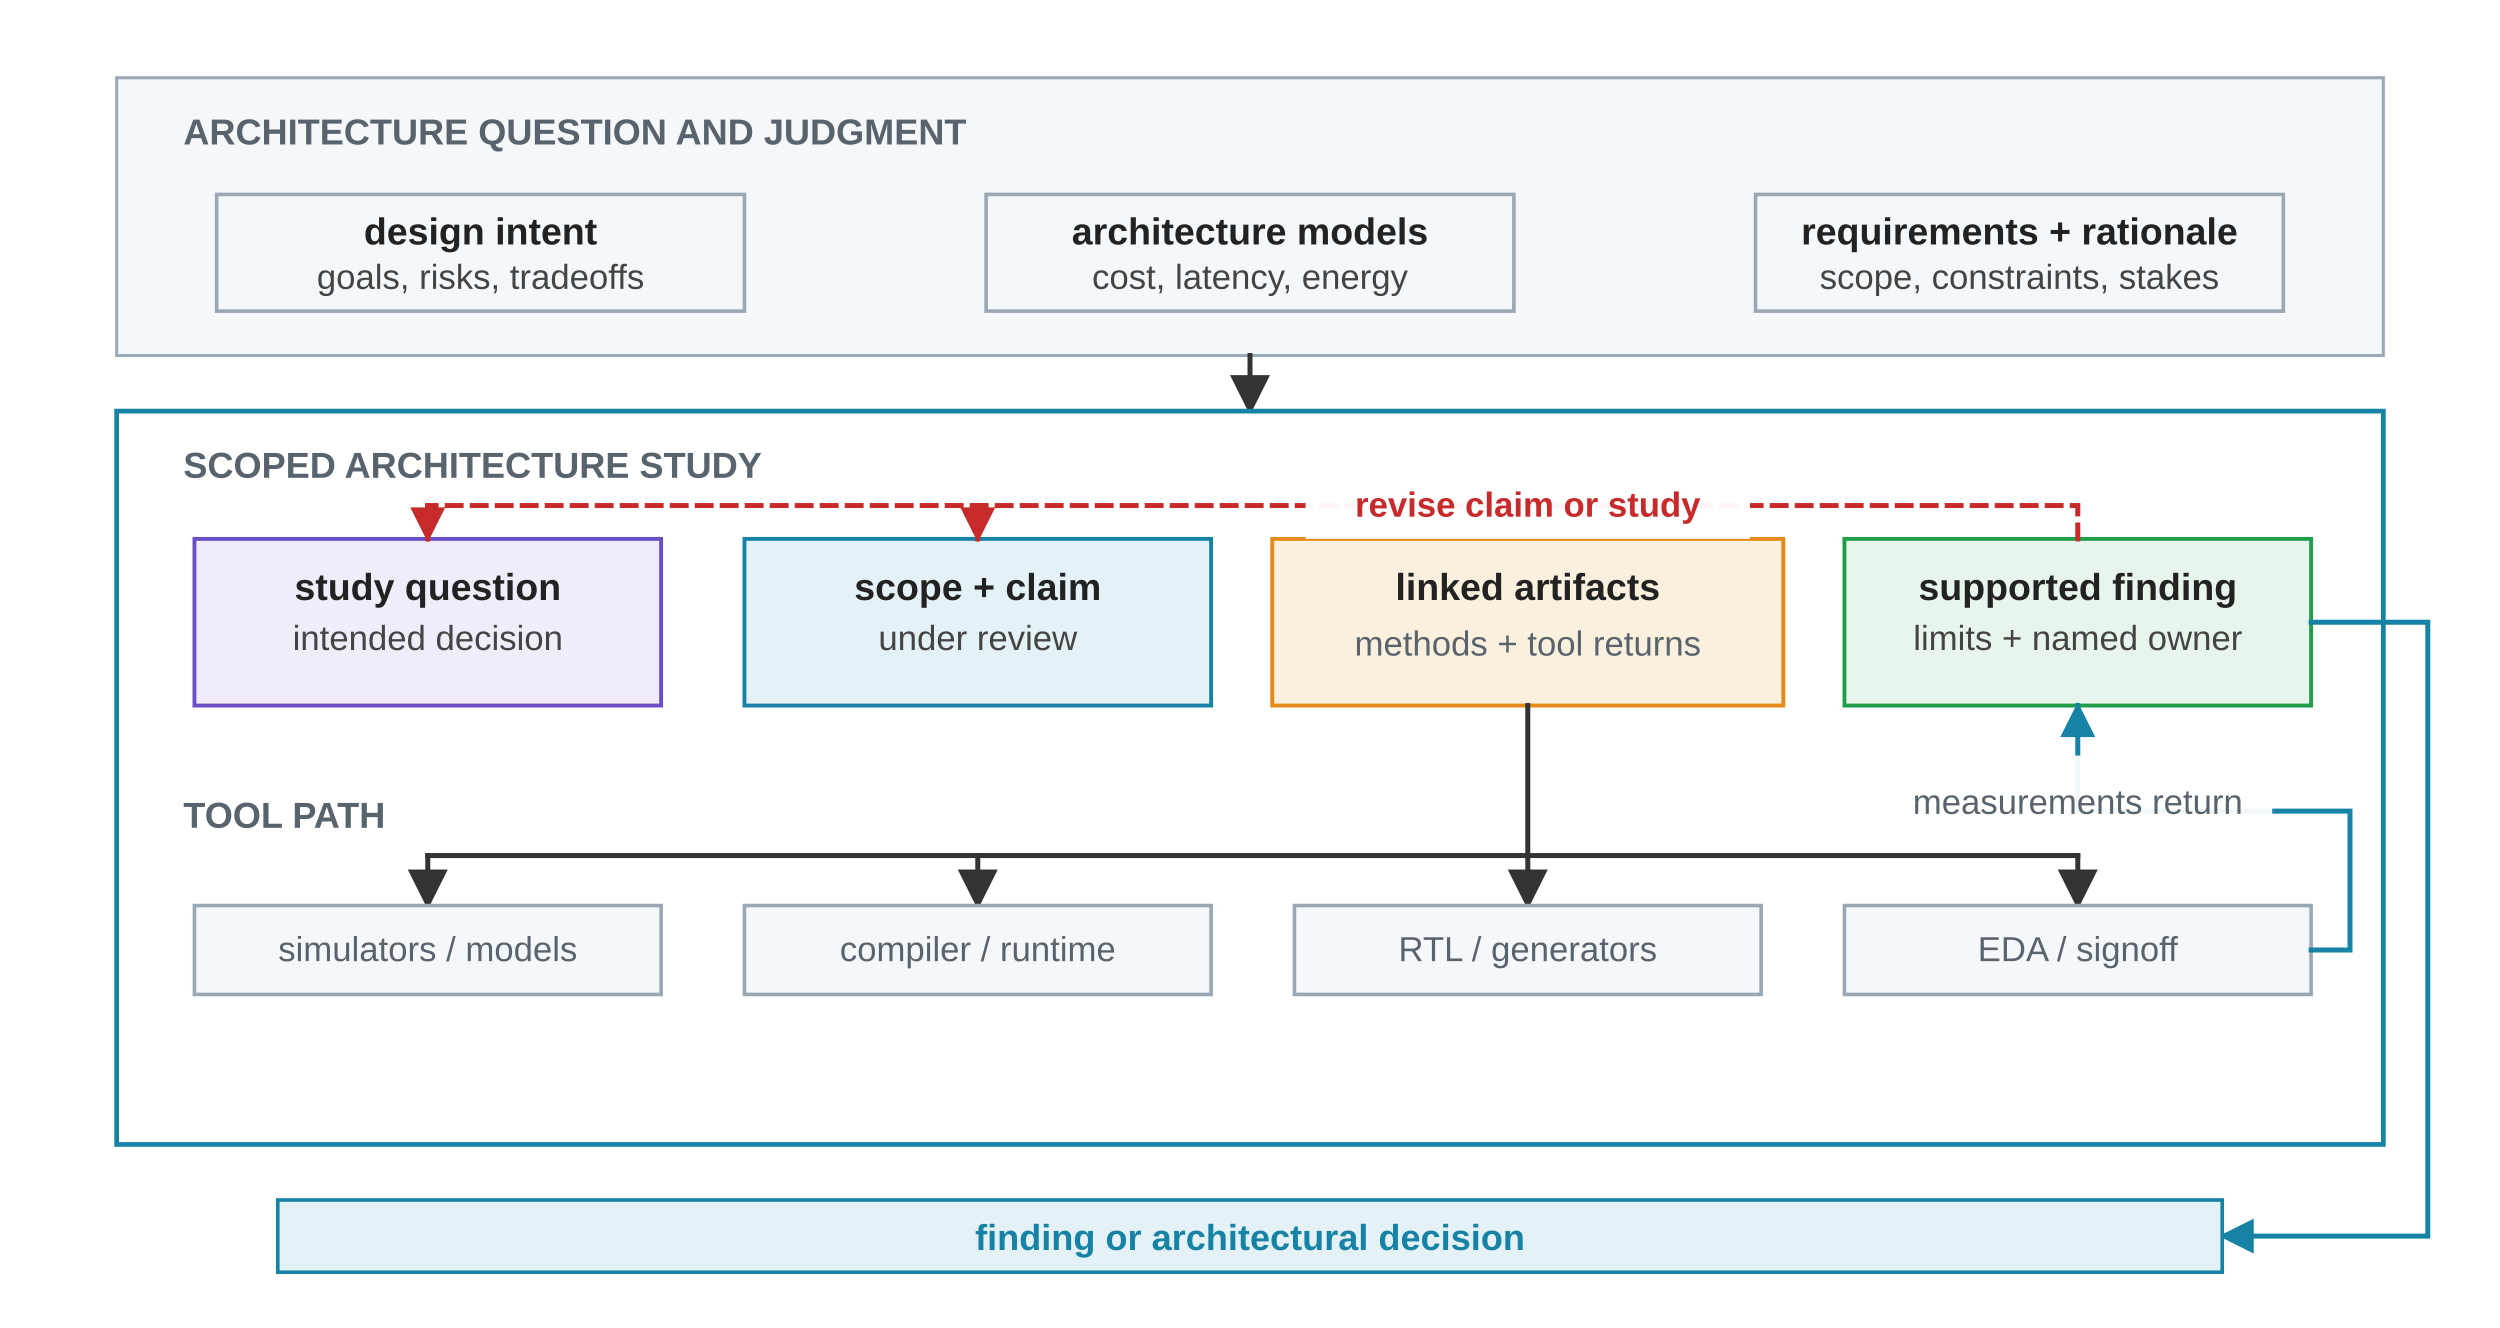
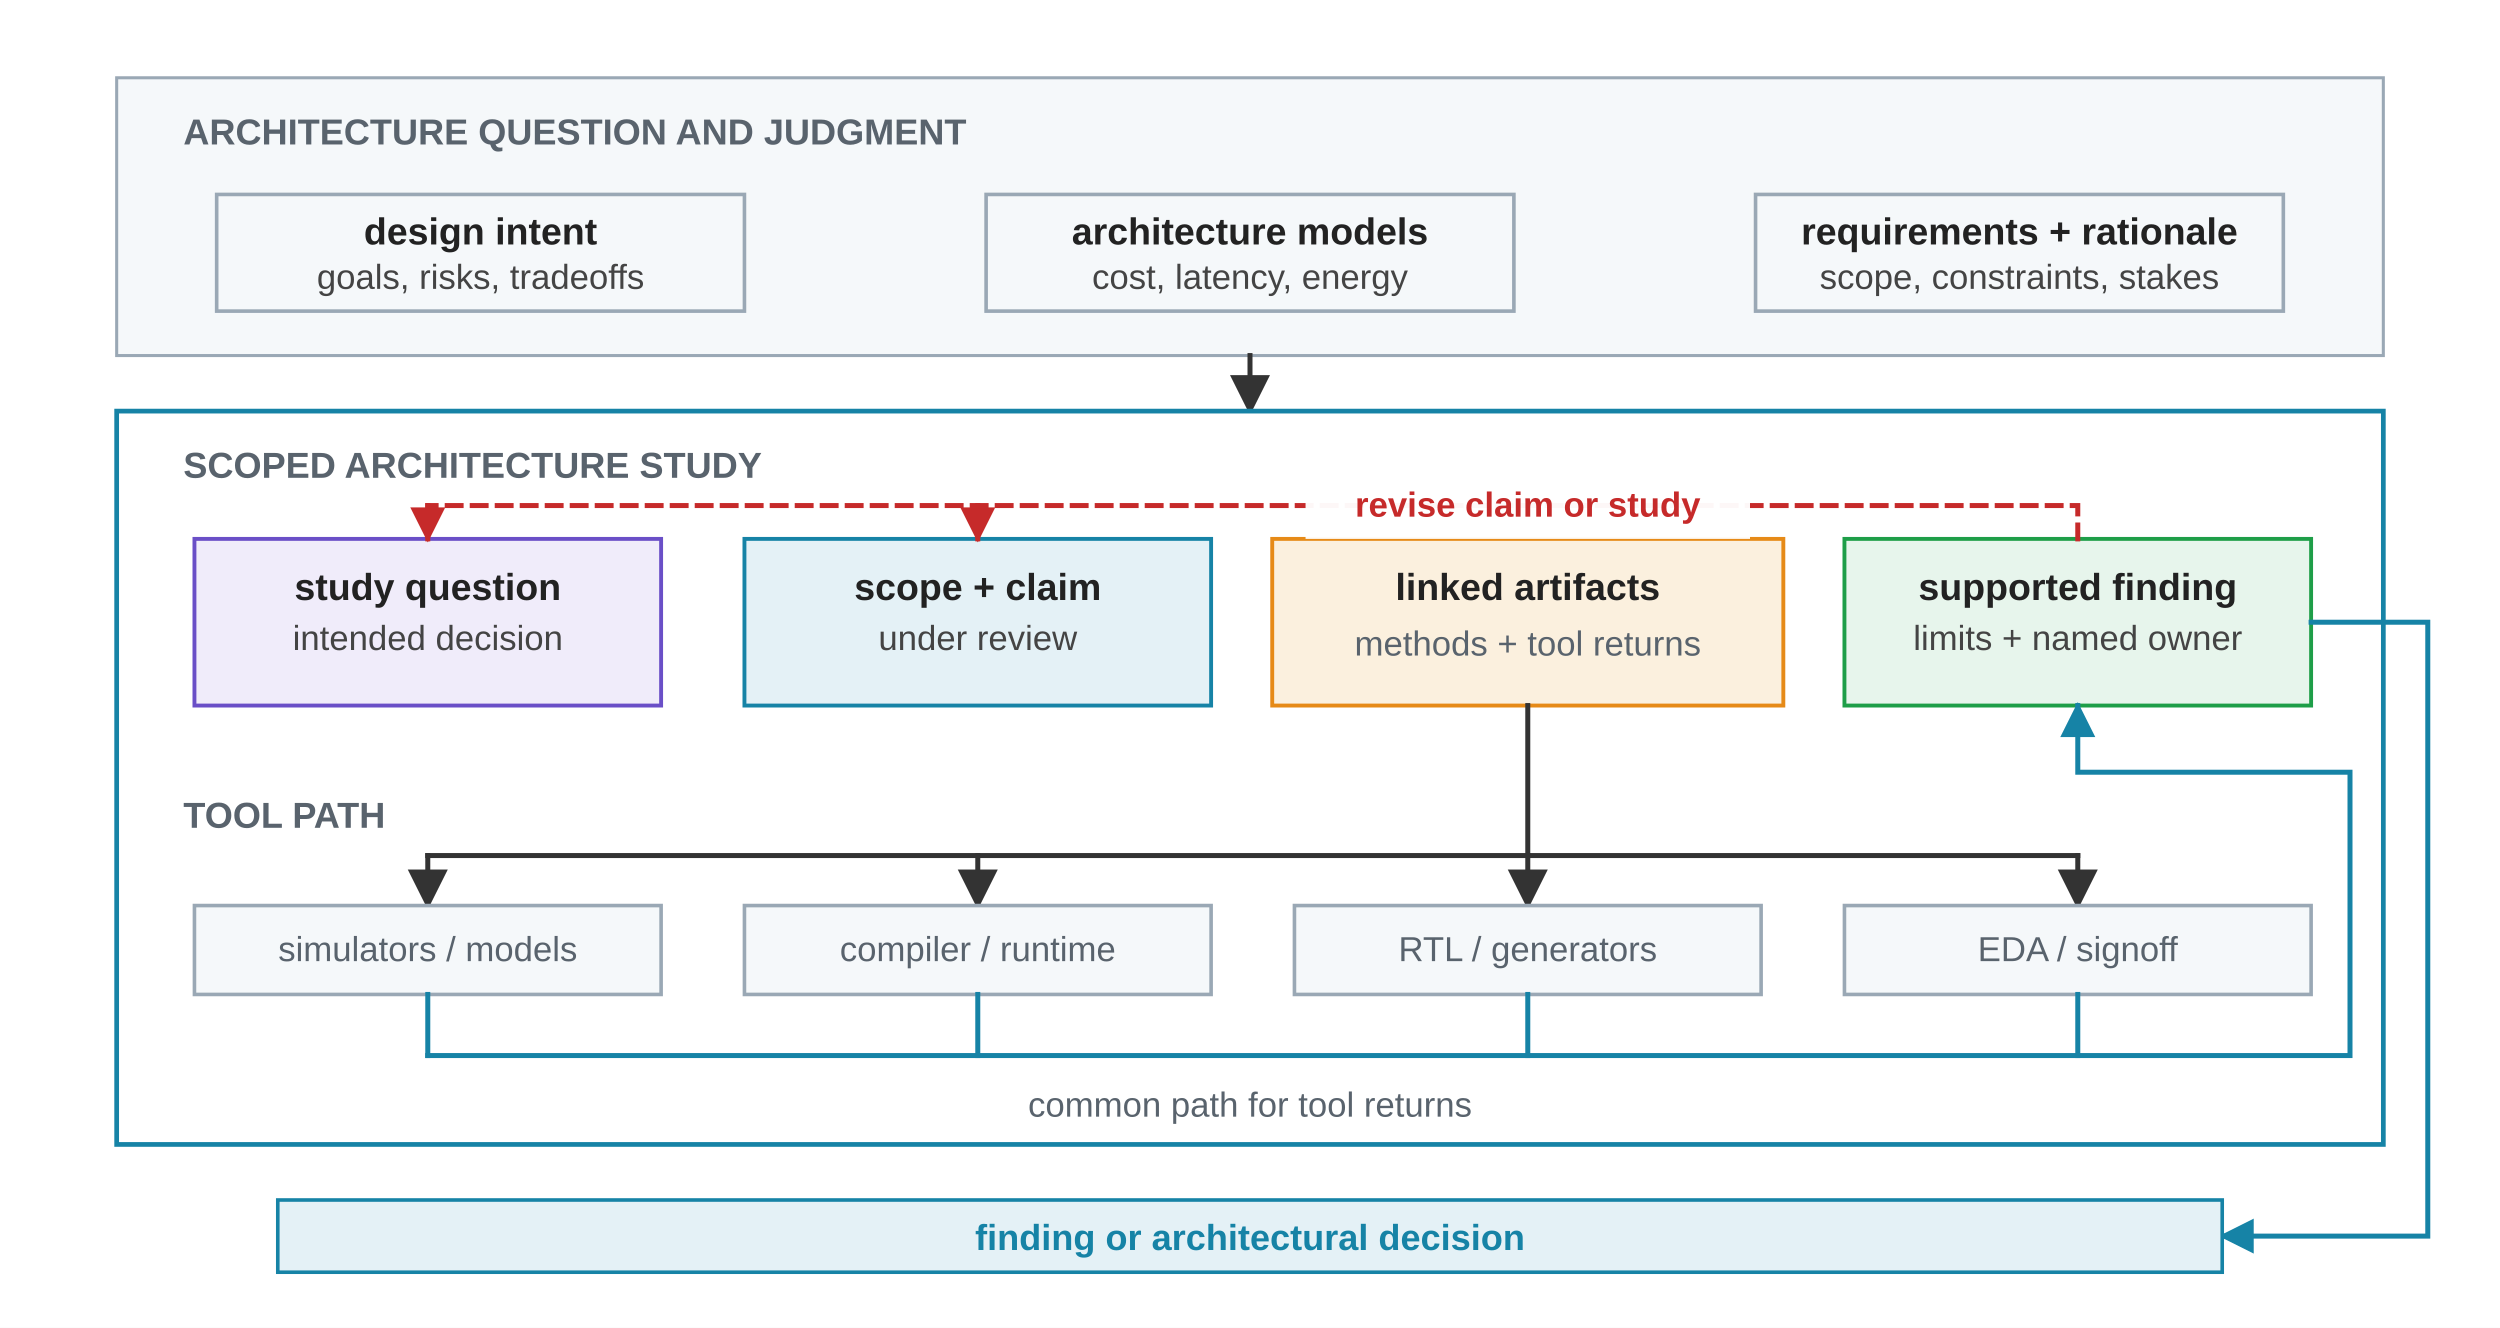
<svg xmlns="http://www.w3.org/2000/svg" viewBox="0 0 900 478" role="img">
  <defs>
    <marker id="arrow" viewBox="0 0 10 10" refX="9" refY="5" markerWidth="8" markerHeight="8" orient="auto">
      <path d="M 0 0 L 10 5 L 0 10 z" fill="#333333" />
    </marker>
    <marker id="arrow-blue" viewBox="0 0 10 10" refX="9" refY="5" markerWidth="7" markerHeight="7" orient="auto">
      <path d="M 0 0 L 10 5 L 0 10 z" fill="#1683A6" />
    </marker>
    <marker id="arrow-red" viewBox="0 0 10 10" refX="9" refY="5" markerWidth="7" markerHeight="7" orient="auto">
      <path d="M 0 0 L 10 5 L 0 10 z" fill="#C62A2A" />
    </marker>
    <style>
      .font { font-family: Arial, Helvetica, sans-serif; }
      .row-label { font-size: 13px; font-weight: 700; fill: #59636D; letter-spacing: 0; }
      .label { font-size: 13.5px; font-weight: 700; fill: #222222; }
      .process-label { font-size: 13.5px; font-weight: 700; fill: #222222; }
      .body { font-size: 12.5px; fill: #444444; }
      .micro { font-size: 12.5px; fill: #59636D; }
      .note { font-size: 13px; font-weight: 700; fill: #1683A6; }
      .panel { fill: #F5F8FA; stroke: #9AA8B5; stroke-width: 1.1; }
      .study { fill: #FFFFFF; stroke: #1683A6; stroke-width: 1.7; }
      .tacit { fill: #F5F8FA; stroke: #9AA8B5; stroke-width: 1.3; }
      .scope { fill: #F0ECFA; stroke: #6A4FC7; stroke-width: 1.4; }
      .loop { fill: #FBF0DE; stroke: #E68A17; stroke-width: 1.4; }
      .evidence { fill: #E7F5EC; stroke: #1E9E48; stroke-width: 1.4; }
      .review { fill: #E4F1F6; stroke: #1683A6; stroke-width: 1.4; }
      .flow { fill: #F5F8FA; stroke: #9AA8B5; stroke-width: 1.3; }
      .outcome { fill: #E4F1F6; stroke: #1683A6; stroke-width: 1.3; }
      .arrow { stroke: #333333; stroke-width: 1.8; fill: none; stroke-linecap: square; stroke-linejoin: miter; }
      .feedback { stroke: #1683A6; stroke-width: 1.8; fill: none; stroke-linecap: square; stroke-linejoin: miter; }
      .revision { stroke: #C62A2A; stroke-width: 1.8; fill: none; stroke-linecap: square; stroke-linejoin: miter; stroke-dasharray: 5 4; }
      .revision-text { font-size: 12.5px; font-weight: 700; fill: #C62A2A; }
    </style>
  </defs>
  <rect width="900" height="478" fill="#FFFFFF" />
  <g class="font">
    <rect class="panel" x="42" y="28" width="816" height="100" />
    <text class="row-label" x="66" y="52">ARCHITECTURE QUESTION AND JUDGMENT</text>
    <rect class="tacit" x="78" y="70" width="190" height="42" />
    <text class="label" x="173" y="88" text-anchor="middle">design intent</text>
    <text class="body" x="173" y="104" text-anchor="middle">goals, risks, tradeoffs</text>
    <rect class="tacit" x="355" y="70" width="190" height="42" />
    <text class="label" x="450" y="88" text-anchor="middle">architecture models</text>
    <text class="body" x="450" y="104" text-anchor="middle">cost, latency, energy</text>
    <rect class="tacit" x="632" y="70" width="190" height="42" />
    <text class="label" x="727" y="88" text-anchor="middle">requirements + rationale</text>
    <text class="body" x="727" y="104" text-anchor="middle">scope, constraints, stakes</text>
    <line class="arrow" x1="450" y1="128" x2="450" y2="148" marker-end="url(#arrow)" />
    <rect class="study" x="42" y="148" width="816" height="264" />
    <text class="row-label" x="66" y="172">SCOPED ARCHITECTURE STUDY</text>
    <rect class="scope" x="70" y="194" width="168" height="60" />
    <text class="label" x="154" y="216" text-anchor="middle">study question</text>
    <text class="body" x="154" y="234" text-anchor="middle">intended decision</text>
    <rect class="review" x="268" y="194" width="168" height="60" />
    <text class="label" x="352" y="216" text-anchor="middle">scope + claim</text>
    <text class="body" x="352" y="234" text-anchor="middle">under review</text>
    <rect class="loop" x="458" y="194" width="184" height="60" />
    <text class="process-label" x="550" y="216" text-anchor="middle">linked artifacts</text>
    <text class="micro" x="550" y="236" text-anchor="middle">methods + tool returns</text>
    <rect class="evidence" x="664" y="194" width="168" height="60" />
    <text class="label" x="748" y="216" text-anchor="middle">supported finding</text>
    <text class="body" x="748" y="234" text-anchor="middle">limits + named owner</text>
    <path class="revision" d="M 748 194 V 182 H 154" />
    <line class="revision" x1="154" y1="182" x2="154" y2="194" marker-end="url(#arrow-red)" />
    <line class="revision" x1="352" y1="182" x2="352" y2="194" marker-end="url(#arrow-red)" />
    <rect x="470" y="170" width="160" height="24" fill="#FFFFFF" opacity="0.96" />
    <text class="revision-text" x="550" y="186" text-anchor="middle">revise claim or study</text>
    <text class="row-label" x="66" y="298">TOOL PATH</text>
    <path class="arrow" d="M 550 254 V 308 H 748" />
    <line class="arrow" x1="154" y1="308" x2="154" y2="326" marker-end="url(#arrow)" />
    <line class="arrow" x1="352" y1="308" x2="352" y2="326" marker-end="url(#arrow)" />
    <line class="arrow" x1="550" y1="308" x2="550" y2="326" marker-end="url(#arrow)" />
    <line class="arrow" x1="748" y1="308" x2="748" y2="326" marker-end="url(#arrow)" />
    <line class="arrow" x1="154" y1="308" x2="550" y2="308" />
    <rect class="flow" x="70" y="326" width="168" height="32" />
    <text class="micro" x="154" y="346" text-anchor="middle">simulators / models</text>
    <rect class="flow" x="268" y="326" width="168" height="32" />
    <text class="micro" x="352" y="346" text-anchor="middle">compiler / runtime</text>
    <rect class="flow" x="466" y="326" width="168" height="32" />
    <text class="micro" x="550" y="346" text-anchor="middle">RTL / generators</text>
    <rect class="flow" x="664" y="326" width="168" height="32" />
    <text class="micro" x="748" y="346" text-anchor="middle">EDA / signoff</text>
-     <path class="feedback" d="M 832 342 H 846 V 292 H 748 V 254" marker-end="url(#arrow-blue)" />
-     <rect x="678" y="272" width="140" height="32" fill="#FFFFFF" opacity="0.94" />
-     <text class="micro" x="748" y="293" text-anchor="middle" fill="#1683A6">measurements return</text>
+     <line class="feedback" x1="154" y1="358" x2="154" y2="380" />
+     <line class="feedback" x1="352" y1="358" x2="352" y2="380" />
+     <line class="feedback" x1="550" y1="358" x2="550" y2="380" />
+     <line class="feedback" x1="748" y1="358" x2="748" y2="380" />
+     <path class="feedback" d="M 154 380 H 846 V 278 H 748 V 254" marker-end="url(#arrow-blue)" />
+     <text class="micro" x="450" y="402" text-anchor="middle" fill="#1683A6">common path for tool returns</text>
    <path class="feedback" d="M 832 224 H 874 V 445 H 800" marker-end="url(#arrow-blue)" />
    <rect class="outcome" x="100" y="432" width="700" height="26" />
    <text class="note" x="450" y="450" text-anchor="middle">finding or architectural decision</text>
  </g>
</svg>
